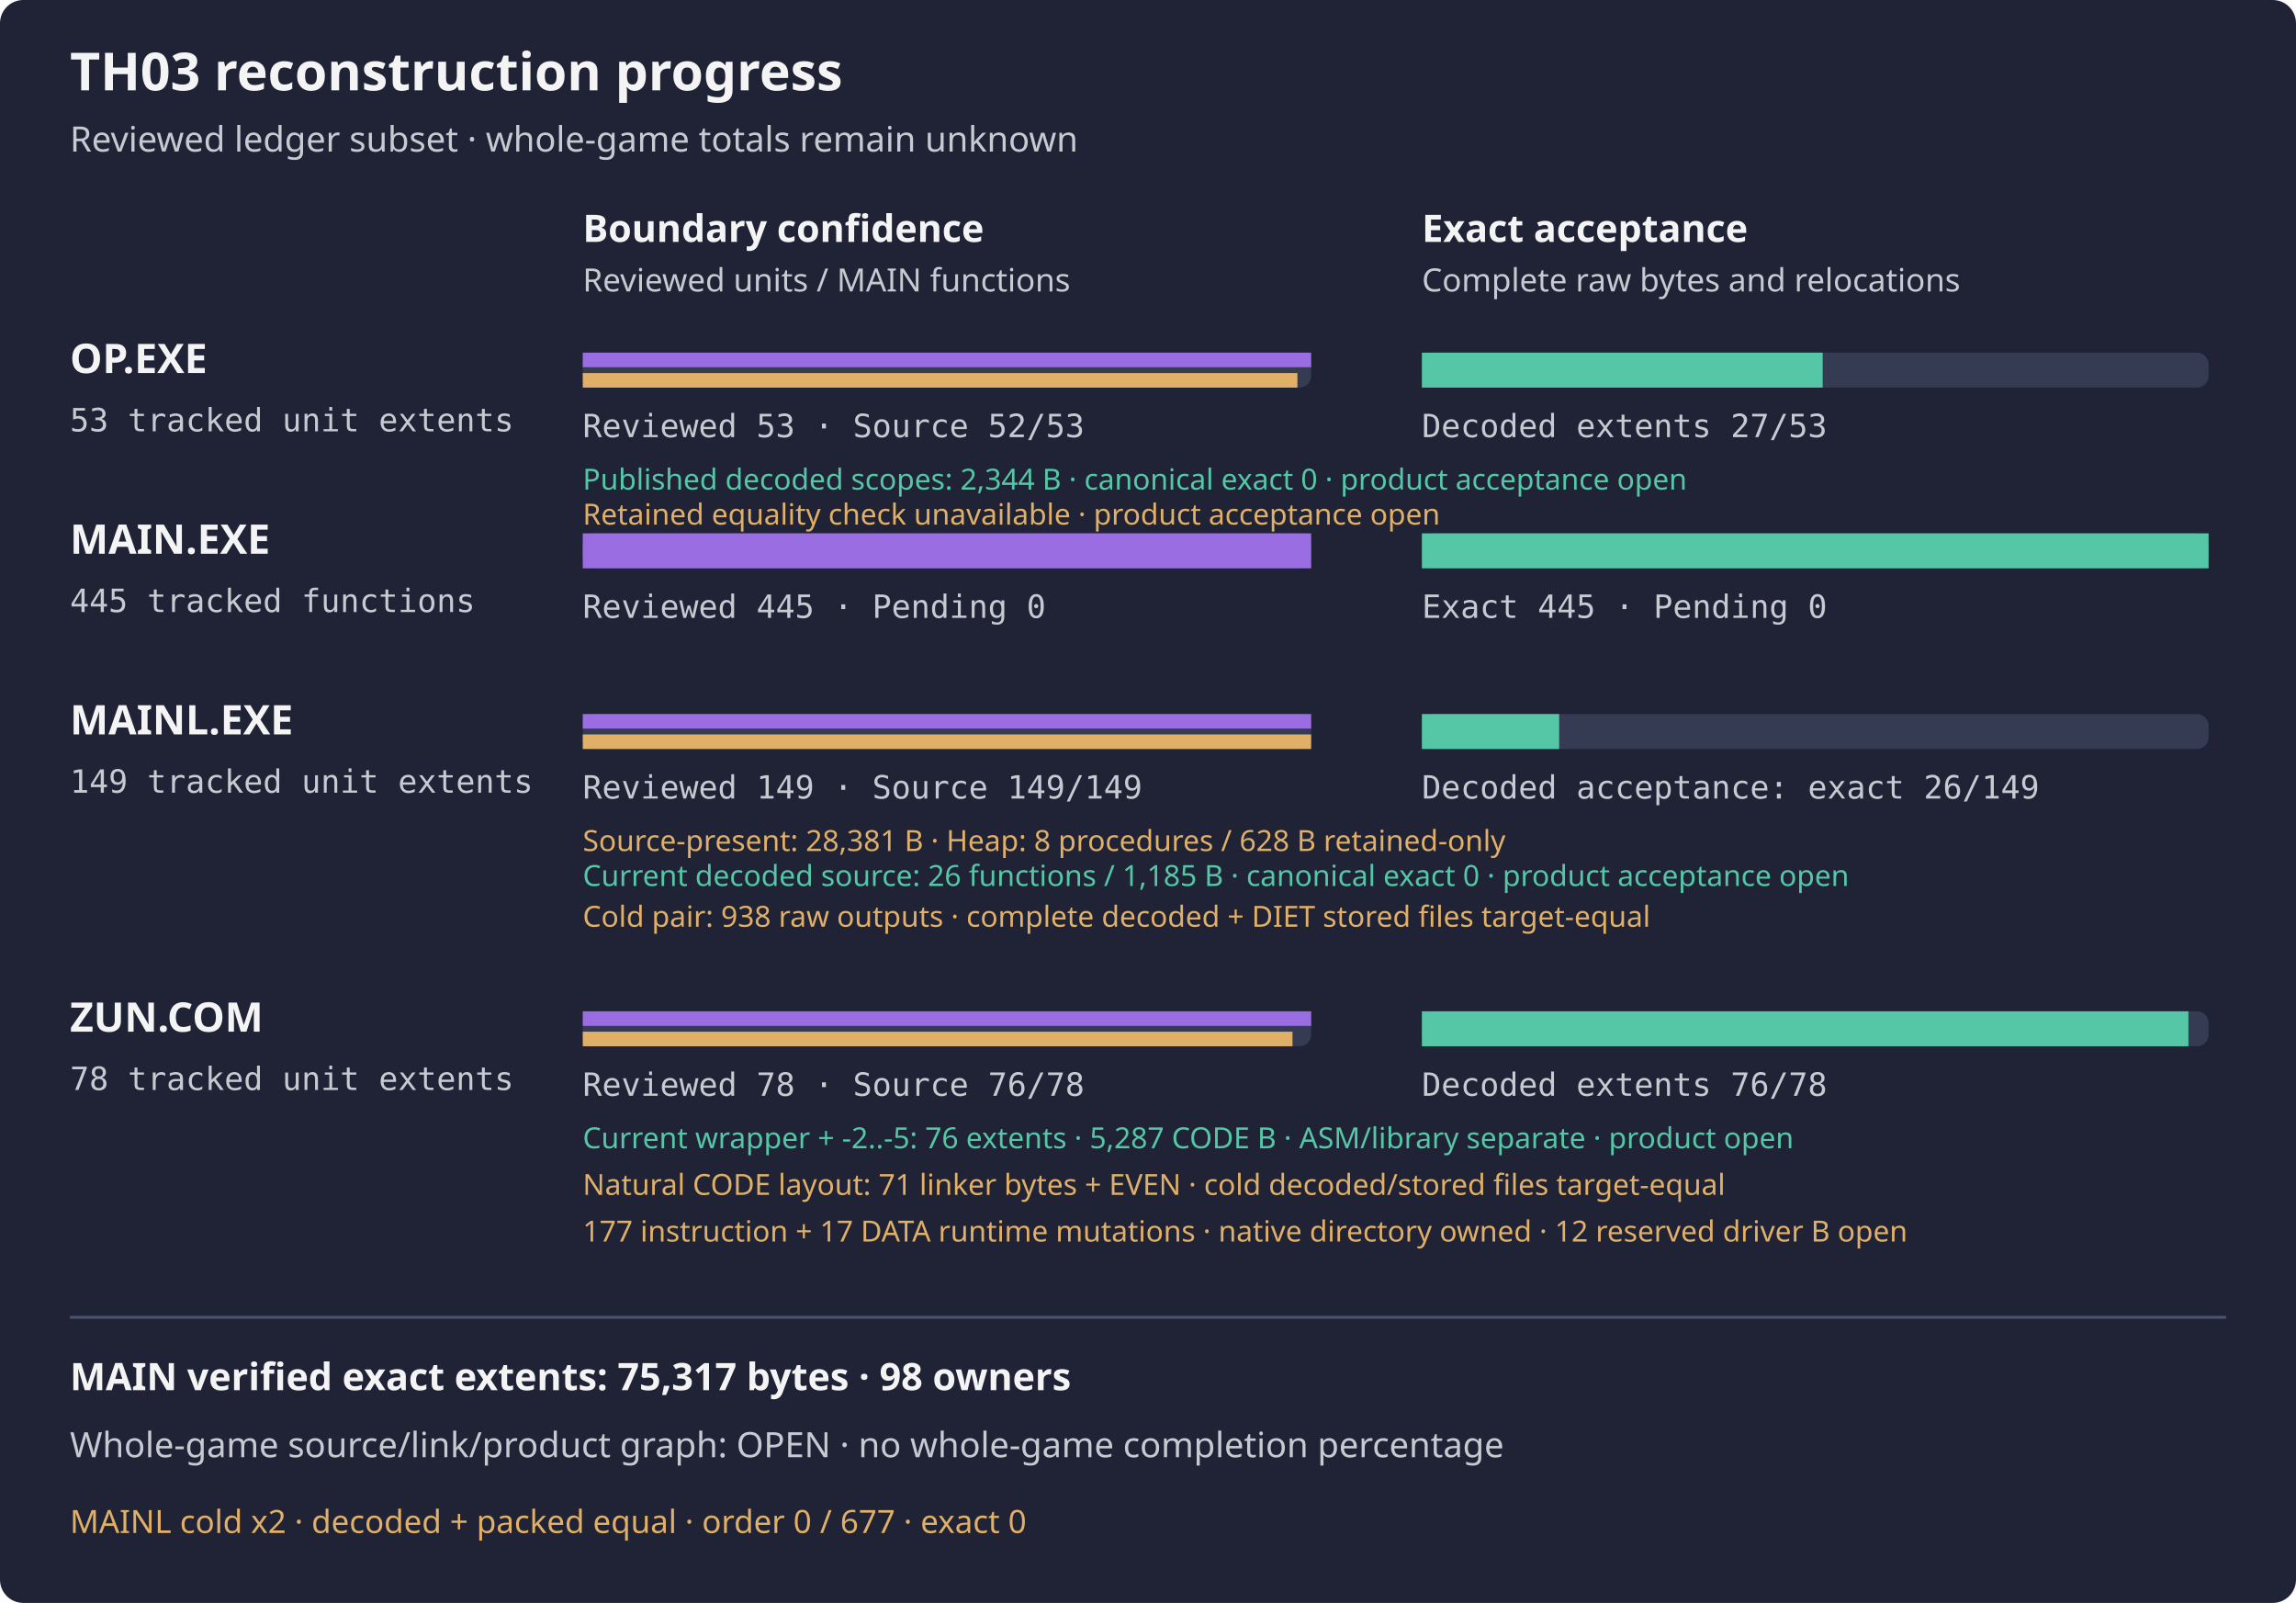
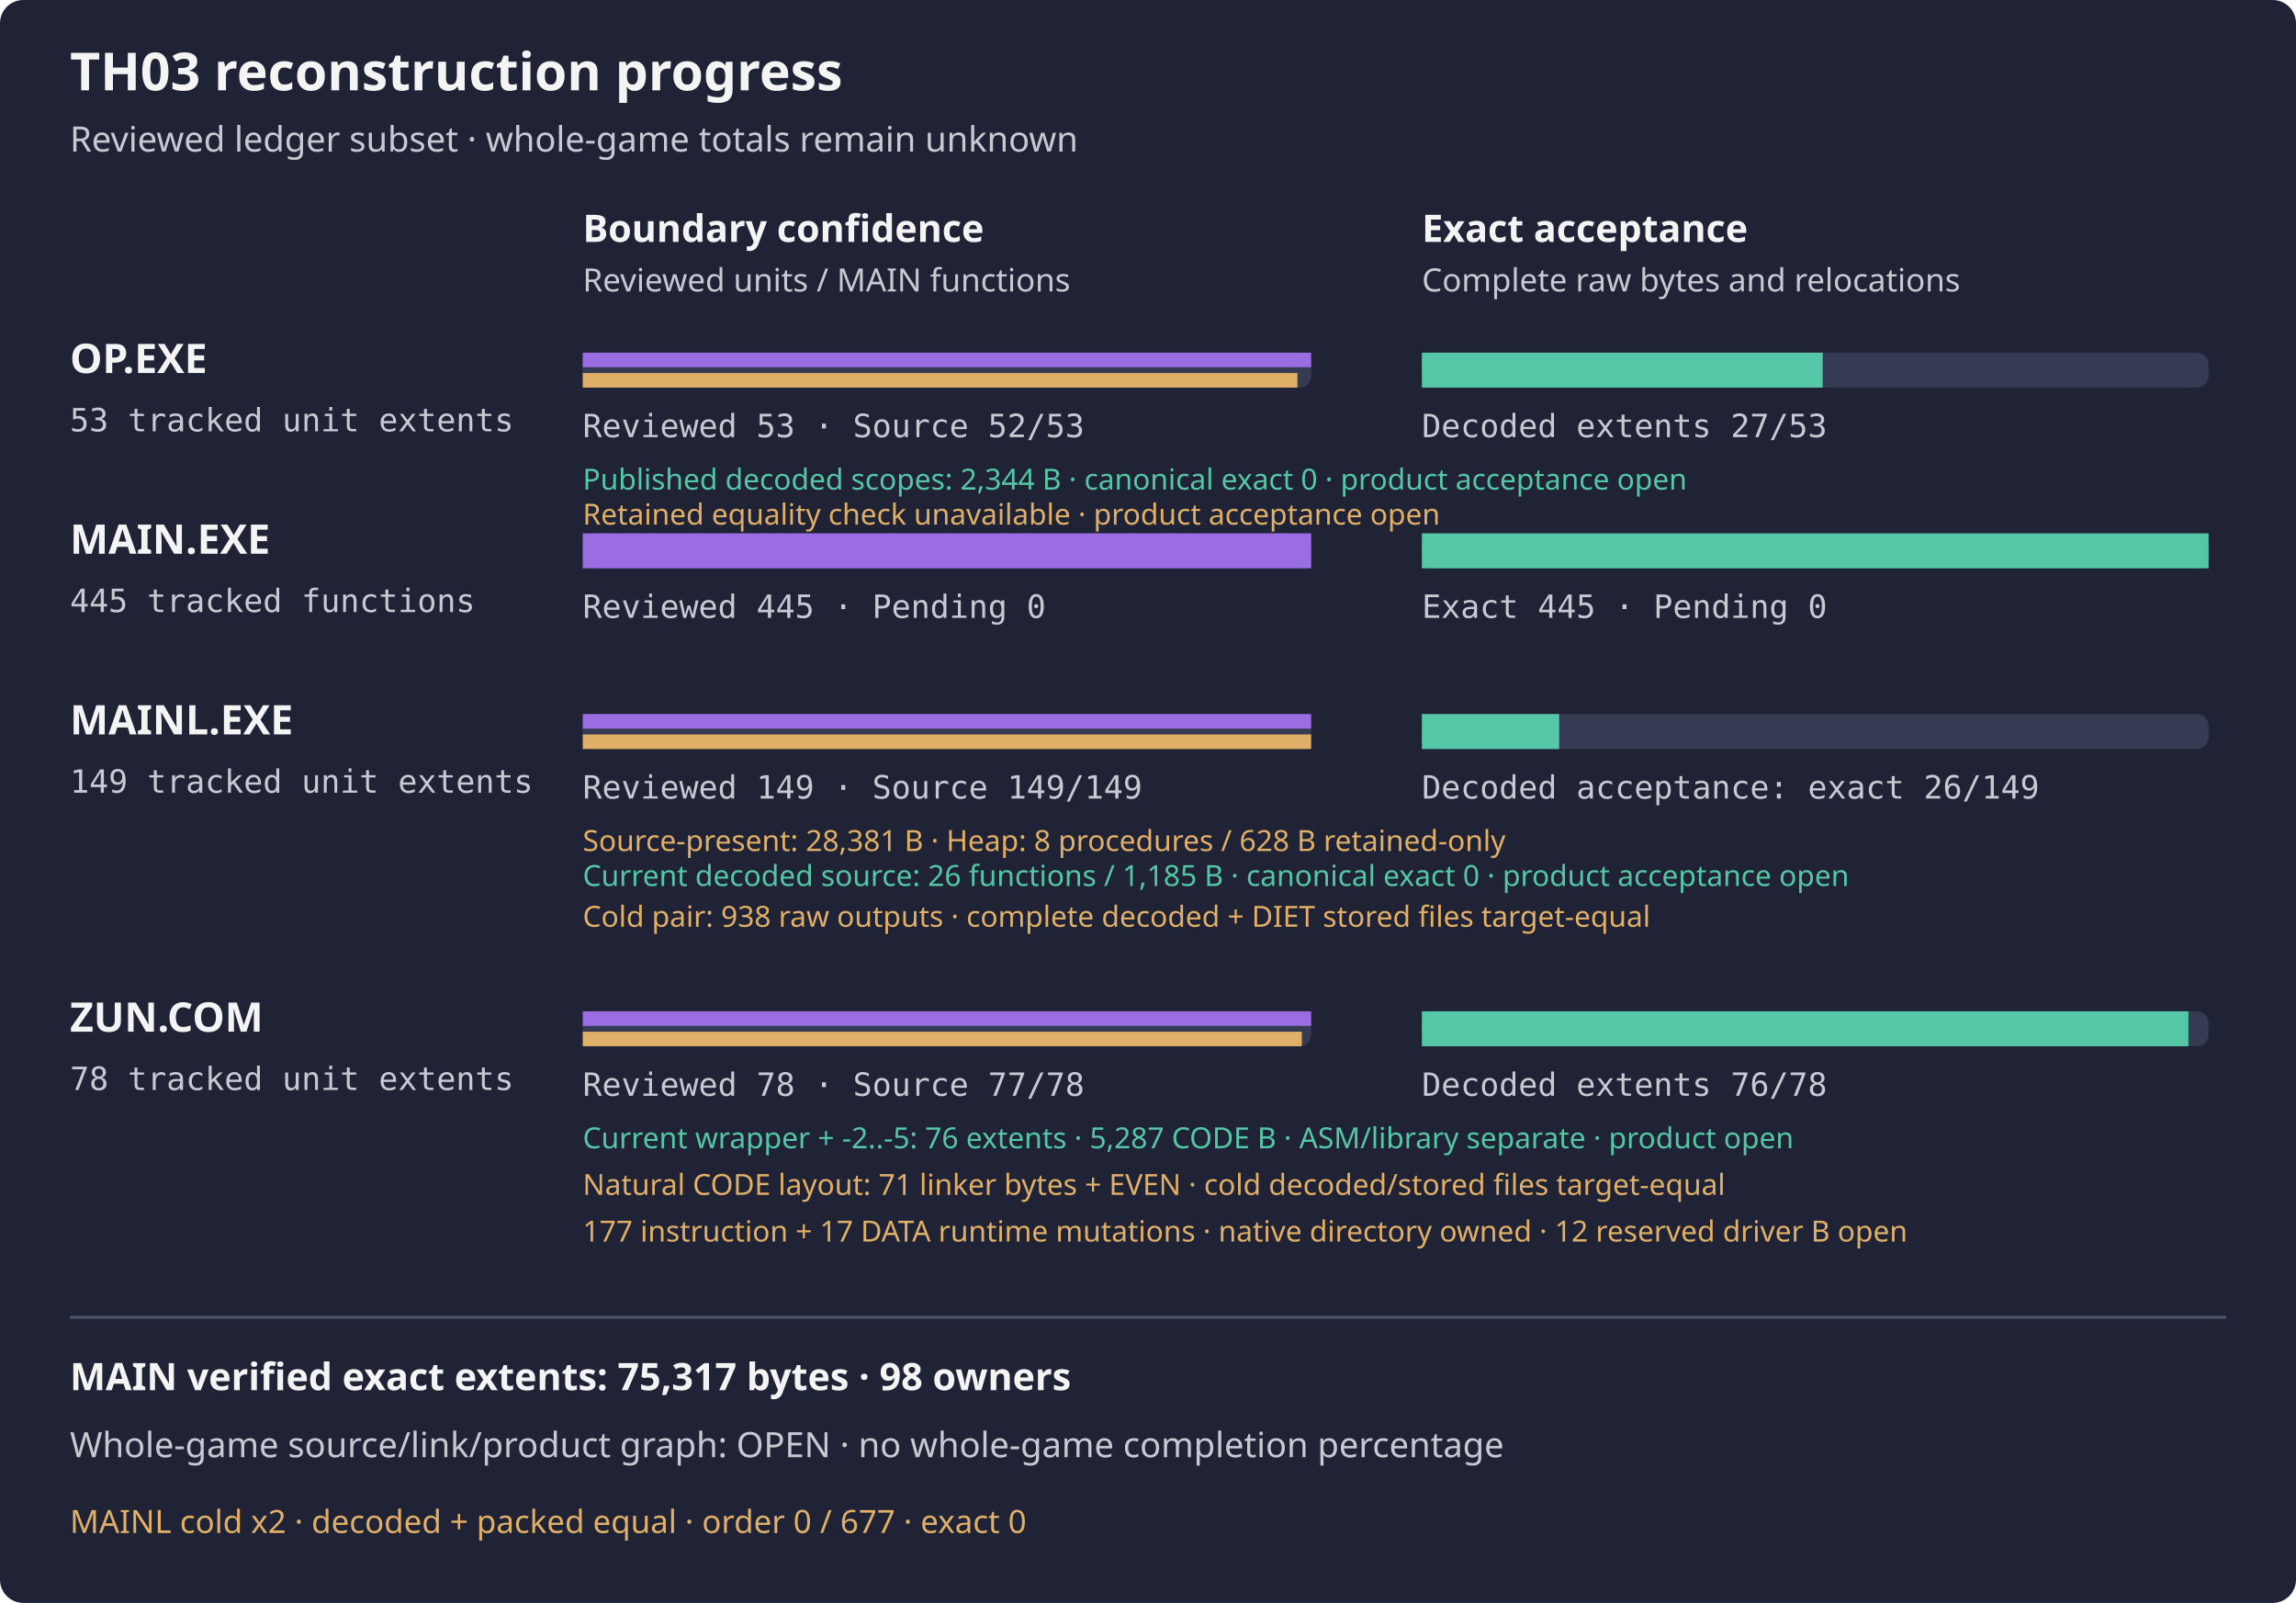
<svg xmlns="http://www.w3.org/2000/svg" width="788" height="550" viewBox="0 0 788 550" role="img" aria-label="TH03 reviewed subset reconstruction progress">
  <rect width="788" height="550" rx="8" fill="#1f2335" />
  <text x="24" y="31" fill="#f4f4f5" font-family="sans-serif" font-size="18" font-weight="600">TH03 reconstruction progress</text>
  <text x="24" y="52" fill="#c8cad2" font-family="sans-serif" font-size="12">Reviewed ledger subset · whole-game totals remain unknown</text>
  <text x="200" y="83" fill="#f4f4f5" font-family="sans-serif" font-size="13" font-weight="600">Boundary confidence</text>
  <text x="488" y="83" fill="#f4f4f5" font-family="sans-serif" font-size="13" font-weight="600">Exact acceptance</text>
  <text x="200" y="100" fill="#c8cad2" font-family="sans-serif" font-size="11">Reviewed units / MAIN functions</text>
  <text x="488" y="100" fill="#c8cad2" font-family="sans-serif" font-size="11">Complete raw bytes and relocations</text>
  <g aria-label="OP.EXE bars count tracked unit extents, not functions; source-present is not exact">
    <text x="24" y="128" fill="#f4f4f5" font-family="sans-serif" font-size="14" font-weight="600">OP.EXE</text>
    <text x="24" y="148" fill="#c8cad2" font-family="monospace" font-size="11">53 tracked unit extents</text>
    <rect x="200" y="121" width="250" height="12" rx="4" fill="#353b52" />
    <rect x="488" y="121" width="270" height="12" rx="4" fill="#353b52" />
    <rect x="200" y="121" width="250.00" height="5" fill="#9b6de3" />
    <rect x="200" y="128" width="245.28" height="5" fill="#e0af68" />
    <rect x="488" y="121" width="137.55" height="12" fill="#55c7a6" />
    <text x="200" y="150" fill="#c8cad2" font-family="monospace" font-size="11">Reviewed 53 · Source 52/53</text>
    <text x="488" y="150" fill="#c8cad2" font-family="monospace" font-size="11">Decoded extents 27/53</text>
  </g>
  <text x="200" y="168" fill="#55c7a6" font-family="sans-serif" font-size="10">Published decoded scopes: 2,344 B · canonical exact 0 · product acceptance open</text>
  <text x="200" y="180" fill="#e0af68" font-family="sans-serif" font-size="10">Retained equality check unavailable · product acceptance open</text>
  <text x="24" y="190" fill="#f4f4f5" font-family="sans-serif" font-size="14" font-weight="600">MAIN.EXE</text>
  <text x="24" y="210" fill="#c8cad2" font-family="monospace" font-size="11">445 tracked functions</text>
  <rect x="200" y="183" width="250" height="12" rx="4" fill="#353b52" />
  <rect x="488" y="183" width="270" height="12" rx="4" fill="#353b52" />
  <rect x="200" y="183" width="250.00" height="12" fill="#9b6de3" />
  <rect x="488" y="183" width="270.00" height="12" fill="#55c7a6" />
  <text x="200" y="212" fill="#c8cad2" font-family="monospace" font-size="11">Reviewed 445 · Pending 0</text>
  <text x="488" y="212" fill="#c8cad2" font-family="monospace" font-size="11">Exact 445 · Pending 0</text>
  <g aria-label="MAINL bars count tracked unit extents, not functions; source-present is not exact">
    <text x="24" y="252" fill="#f4f4f5" font-family="sans-serif" font-size="14" font-weight="600">MAINL.EXE</text>
    <text x="24" y="272" fill="#c8cad2" font-family="monospace" font-size="11">149 tracked unit extents</text>
    <rect x="200" y="245" width="250" height="12" rx="4" fill="#353b52" />
    <rect x="488" y="245" width="270" height="12" rx="4" fill="#353b52" />
    <rect x="200" y="245" width="250.00" height="5" fill="#9b6de3" />
    <rect x="200" y="252" width="250.00" height="5" fill="#e0af68" />
    <rect x="488" y="245" width="47.11" height="12" fill="#55c7a6" />
    <text x="200" y="274" fill="#c8cad2" font-family="monospace" font-size="11">Reviewed 149 · Source 149/149</text>
    <text x="488" y="274" fill="#c8cad2" font-family="monospace" font-size="11">Decoded acceptance: exact 26/149</text>
    <text x="200" y="292" fill="#e0af68" font-family="sans-serif" font-size="10">Source-present: 28,381 B · Heap: 8 procedures / 628 B retained-only</text>
  </g>
  <text x="200" y="304" fill="#55c7a6" font-family="sans-serif" font-size="10">Current decoded source: 26 functions / 1,185 B · canonical exact 0 · product acceptance open</text>
  <text x="200" y="318" fill="#e0af68" font-family="sans-serif" font-size="10">Cold pair: 938 raw outputs · complete decoded + DIET stored files target-equal</text>
  <g aria-label="ZUN.COM bars count tracked unit extents, not functions; source-present is not exact">
    <text x="24" y="354" fill="#f4f4f5" font-family="sans-serif" font-size="14" font-weight="600">ZUN.COM</text>
    <text x="24" y="374" fill="#c8cad2" font-family="monospace" font-size="11">78 tracked unit extents</text>
    <rect x="200" y="347" width="250" height="12" rx="4" fill="#353b52" />
    <rect x="488" y="347" width="270" height="12" rx="4" fill="#353b52" />
    <rect x="200" y="347" width="250.00" height="5" fill="#9b6de3" />
-     <rect x="200" y="354" width="243.59" height="5" fill="#e0af68" />
+     <rect x="200" y="354" width="246.79" height="5" fill="#e0af68" />
    <rect x="488" y="347" width="263.08" height="12" fill="#55c7a6" />
-     <text x="200" y="376" fill="#c8cad2" font-family="monospace" font-size="11">Reviewed 78 · Source 76/78</text>
+     <text x="200" y="376" fill="#c8cad2" font-family="monospace" font-size="11">Reviewed 78 · Source 77/78</text>
    <text x="488" y="376" fill="#c8cad2" font-family="monospace" font-size="11">Decoded extents 76/78</text>
  </g>
  <text x="200" y="394" fill="#55c7a6" font-family="sans-serif" font-size="10">Current wrapper + -2..-5: 76 extents · 5,287 CODE B · ASM/library separate · product open</text>
  <text x="200" y="410" fill="#e0af68" font-family="sans-serif" font-size="10">Natural CODE layout: 71 linker bytes + EVEN · cold decoded/stored files target-equal</text>
  <text x="200" y="426" fill="#e0af68" font-family="sans-serif" font-size="10">177 instruction + 17 DATA runtime mutations · native directory owned · 12 reserved driver B open</text>
  <path d="M24 452 H764" stroke="#4b526d" />
  <text x="24" y="477" fill="#f4f4f5" font-family="sans-serif" font-size="13" font-weight="600">MAIN verified exact extents: 75,317 bytes · 98 owners</text>
  <text x="24" y="500" fill="#c8cad2" font-family="sans-serif" font-size="12">Whole-game source/link/product graph: OPEN · no whole-game completion percentage</text>
  <text x="24" y="526" fill="#e0af68" font-family="sans-serif" font-size="11">MAINL cold x2 · decoded + packed equal · order 0 / 677 · exact 0</text>
</svg>
